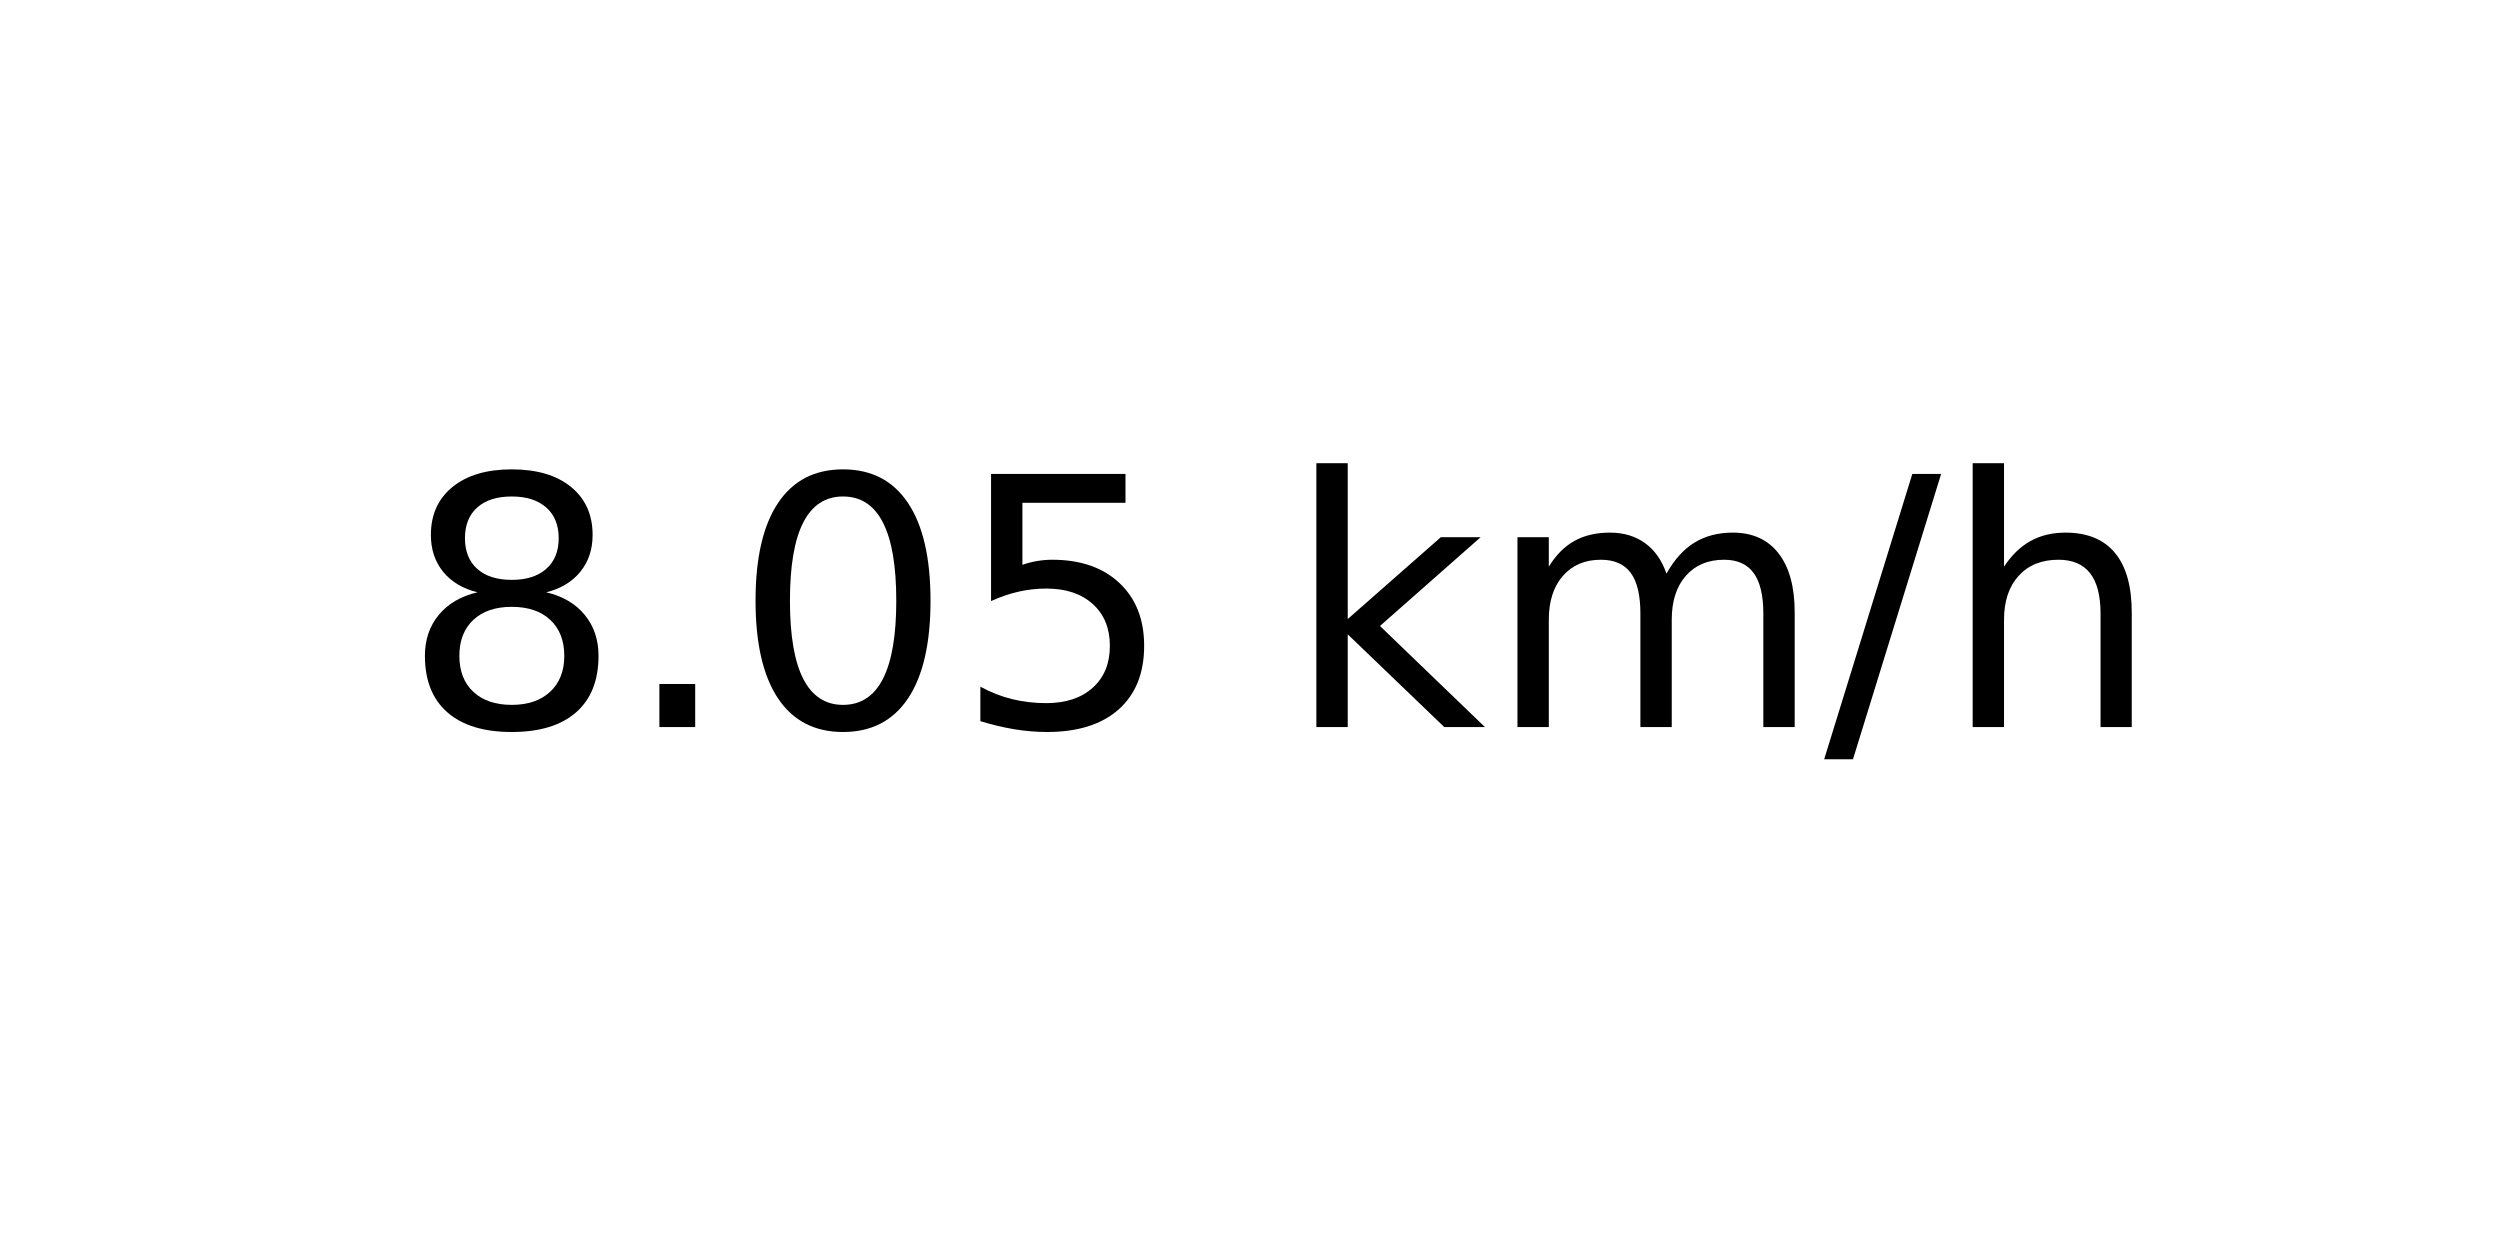
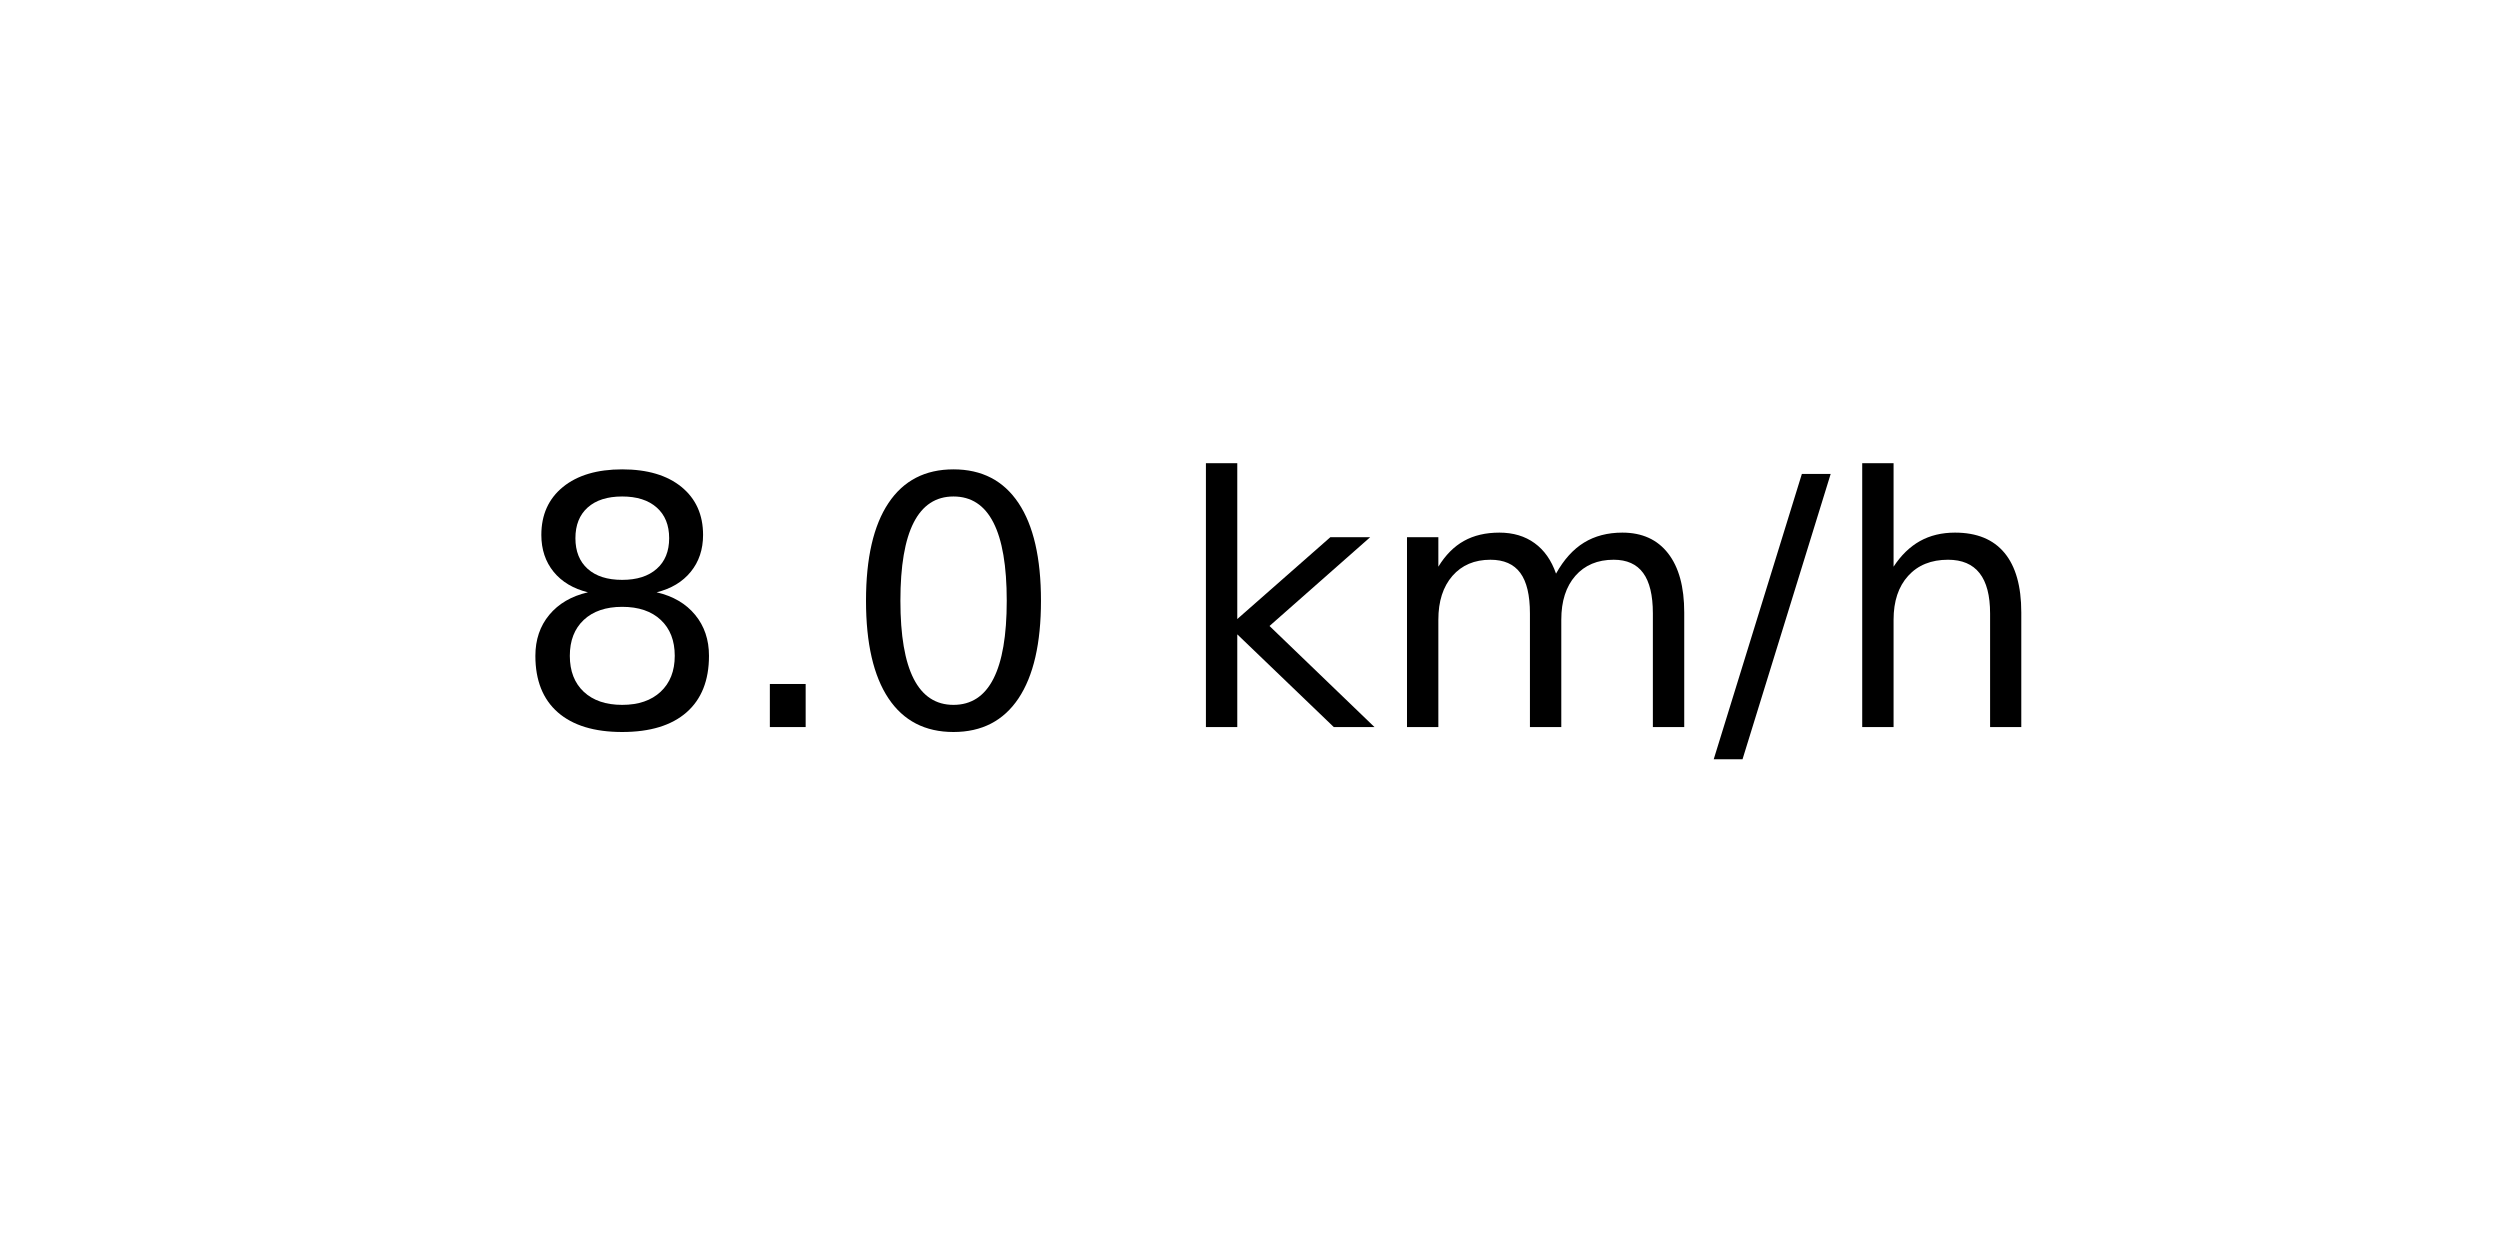
<svg xmlns="http://www.w3.org/2000/svg" xmlns:xlink="http://www.w3.org/1999/xlink" width="72pt" height="36pt" viewBox="0 0 72 36" version="1.1">
  <defs>
    <style type="text/css">*{stroke-linejoin: round; stroke-linecap: butt}</style>
  </defs>
  <g id="figure_1">
    <g id="axes_1">
      <g id="text_1">
-         <g transform="translate(11.55937 20.93937) scale(0.1 -0.1)">
+         <g transform="translate(14.74062 20.93937) scale(0.1 -0.1)">
          <defs>
            <path id="DejaVuSans-38" d="M 2034 2216  Q 1584 2216 1326 1975  Q 1069 1734 1069 1313  Q 1069 891 1326 650  Q 1584 409 2034 409  Q 2484 409 2743 651  Q 3003 894 3003 1313  Q 3003 1734 2745 1975  Q 2488 2216 2034 2216  z M 1403 2484  Q 997 2584 770 2862  Q 544 3141 544 3541  Q 544 4100 942 4425  Q 1341 4750 2034 4750  Q 2731 4750 3128 4425  Q 3525 4100 3525 3541  Q 3525 3141 3298 2862  Q 3072 2584 2669 2484  Q 3125 2378 3379 2068  Q 3634 1759 3634 1313  Q 3634 634 3220 271  Q 2806 -91 2034 -91  Q 1263 -91 848 271  Q 434 634 434 1313  Q 434 1759 690 2068  Q 947 2378 1403 2484  z M 1172 3481  Q 1172 3119 1398 2916  Q 1625 2713 2034 2713  Q 2441 2713 2670 2916  Q 2900 3119 2900 3481  Q 2900 3844 2670 4047  Q 2441 4250 2034 4250  Q 1625 4250 1398 4047  Q 1172 3844 1172 3481  z " transform="scale(0.015625)" />
            <path id="DejaVuSans-2e" d="M 684 794  L 1344 794  L 1344 0  L 684 0  L 684 794  z " transform="scale(0.015625)" />
            <path id="DejaVuSans-30" d="M 2034 4250  Q 1547 4250 1301 3770  Q 1056 3291 1056 2328  Q 1056 1369 1301 889  Q 1547 409 2034 409  Q 2525 409 2770 889  Q 3016 1369 3016 2328  Q 3016 3291 2770 3770  Q 2525 4250 2034 4250  z M 2034 4750  Q 2819 4750 3233 4129  Q 3647 3509 3647 2328  Q 3647 1150 3233 529  Q 2819 -91 2034 -91  Q 1250 -91 836 529  Q 422 1150 422 2328  Q 422 3509 836 4129  Q 1250 4750 2034 4750  z " transform="scale(0.015625)" />
-             <path id="DejaVuSans-35" d="M 691 4666  L 3169 4666  L 3169 4134  L 1269 4134  L 1269 2991  Q 1406 3038 1543 3061  Q 1681 3084 1819 3084  Q 2600 3084 3056 2656  Q 3513 2228 3513 1497  Q 3513 744 3044 326  Q 2575 -91 1722 -91  Q 1428 -91 1123 -41  Q 819 9 494 109  L 494 744  Q 775 591 1075 516  Q 1375 441 1709 441  Q 2250 441 2565 725  Q 2881 1009 2881 1497  Q 2881 1984 2565 2268  Q 2250 2553 1709 2553  Q 1456 2553 1204 2497  Q 953 2441 691 2322  L 691 4666  z " transform="scale(0.015625)" />
            <path id="DejaVuSans-20" transform="scale(0.015625)" />
            <path id="DejaVuSans-6b" d="M 581 4863  L 1159 4863  L 1159 1991  L 2875 3500  L 3609 3500  L 1753 1863  L 3688 0  L 2938 0  L 1159 1709  L 1159 0  L 581 0  L 581 4863  z " transform="scale(0.015625)" />
            <path id="DejaVuSans-6d" d="M 3328 2828  Q 3544 3216 3844 3400  Q 4144 3584 4550 3584  Q 5097 3584 5394 3201  Q 5691 2819 5691 2113  L 5691 0  L 5113 0  L 5113 2094  Q 5113 2597 4934 2840  Q 4756 3084 4391 3084  Q 3944 3084 3684 2787  Q 3425 2491 3425 1978  L 3425 0  L 2847 0  L 2847 2094  Q 2847 2600 2669 2842  Q 2491 3084 2119 3084  Q 1678 3084 1418 2786  Q 1159 2488 1159 1978  L 1159 0  L 581 0  L 581 3500  L 1159 3500  L 1159 2956  Q 1356 3278 1631 3431  Q 1906 3584 2284 3584  Q 2666 3584 2933 3390  Q 3200 3197 3328 2828  z " transform="scale(0.015625)" />
            <path id="DejaVuSans-2f" d="M 1625 4666  L 2156 4666  L 531 -594  L 0 -594  L 1625 4666  z " transform="scale(0.015625)" />
            <path id="DejaVuSans-68" d="M 3513 2113  L 3513 0  L 2938 0  L 2938 2094  Q 2938 2591 2744 2837  Q 2550 3084 2163 3084  Q 1697 3084 1428 2787  Q 1159 2491 1159 1978  L 1159 0  L 581 0  L 581 4863  L 1159 4863  L 1159 2956  Q 1366 3272 1645 3428  Q 1925 3584 2291 3584  Q 2894 3584 3203 3211  Q 3513 2838 3513 2113  z " transform="scale(0.015625)" />
          </defs>
          <use xlink:href="#DejaVuSans-38" />
          <use xlink:href="#DejaVuSans-2e" x="63.623" />
          <use xlink:href="#DejaVuSans-30" x="95.41" />
-           <use xlink:href="#DejaVuSans-35" x="159.033" />
-           <use xlink:href="#DejaVuSans-20" x="222.656" />
-           <use xlink:href="#DejaVuSans-6b" x="254.443" />
-           <use xlink:href="#DejaVuSans-6d" x="312.354" />
-           <use xlink:href="#DejaVuSans-2f" x="409.766" />
-           <use xlink:href="#DejaVuSans-68" x="443.457" />
+           <use xlink:href="#DejaVuSans-20" x="159.033" />
+           <use xlink:href="#DejaVuSans-6b" x="190.82" />
+           <use xlink:href="#DejaVuSans-6d" x="248.73" />
+           <use xlink:href="#DejaVuSans-2f" x="346.143" />
+           <use xlink:href="#DejaVuSans-68" x="379.834" />
        </g>
      </g>
    </g>
  </g>
</svg>
